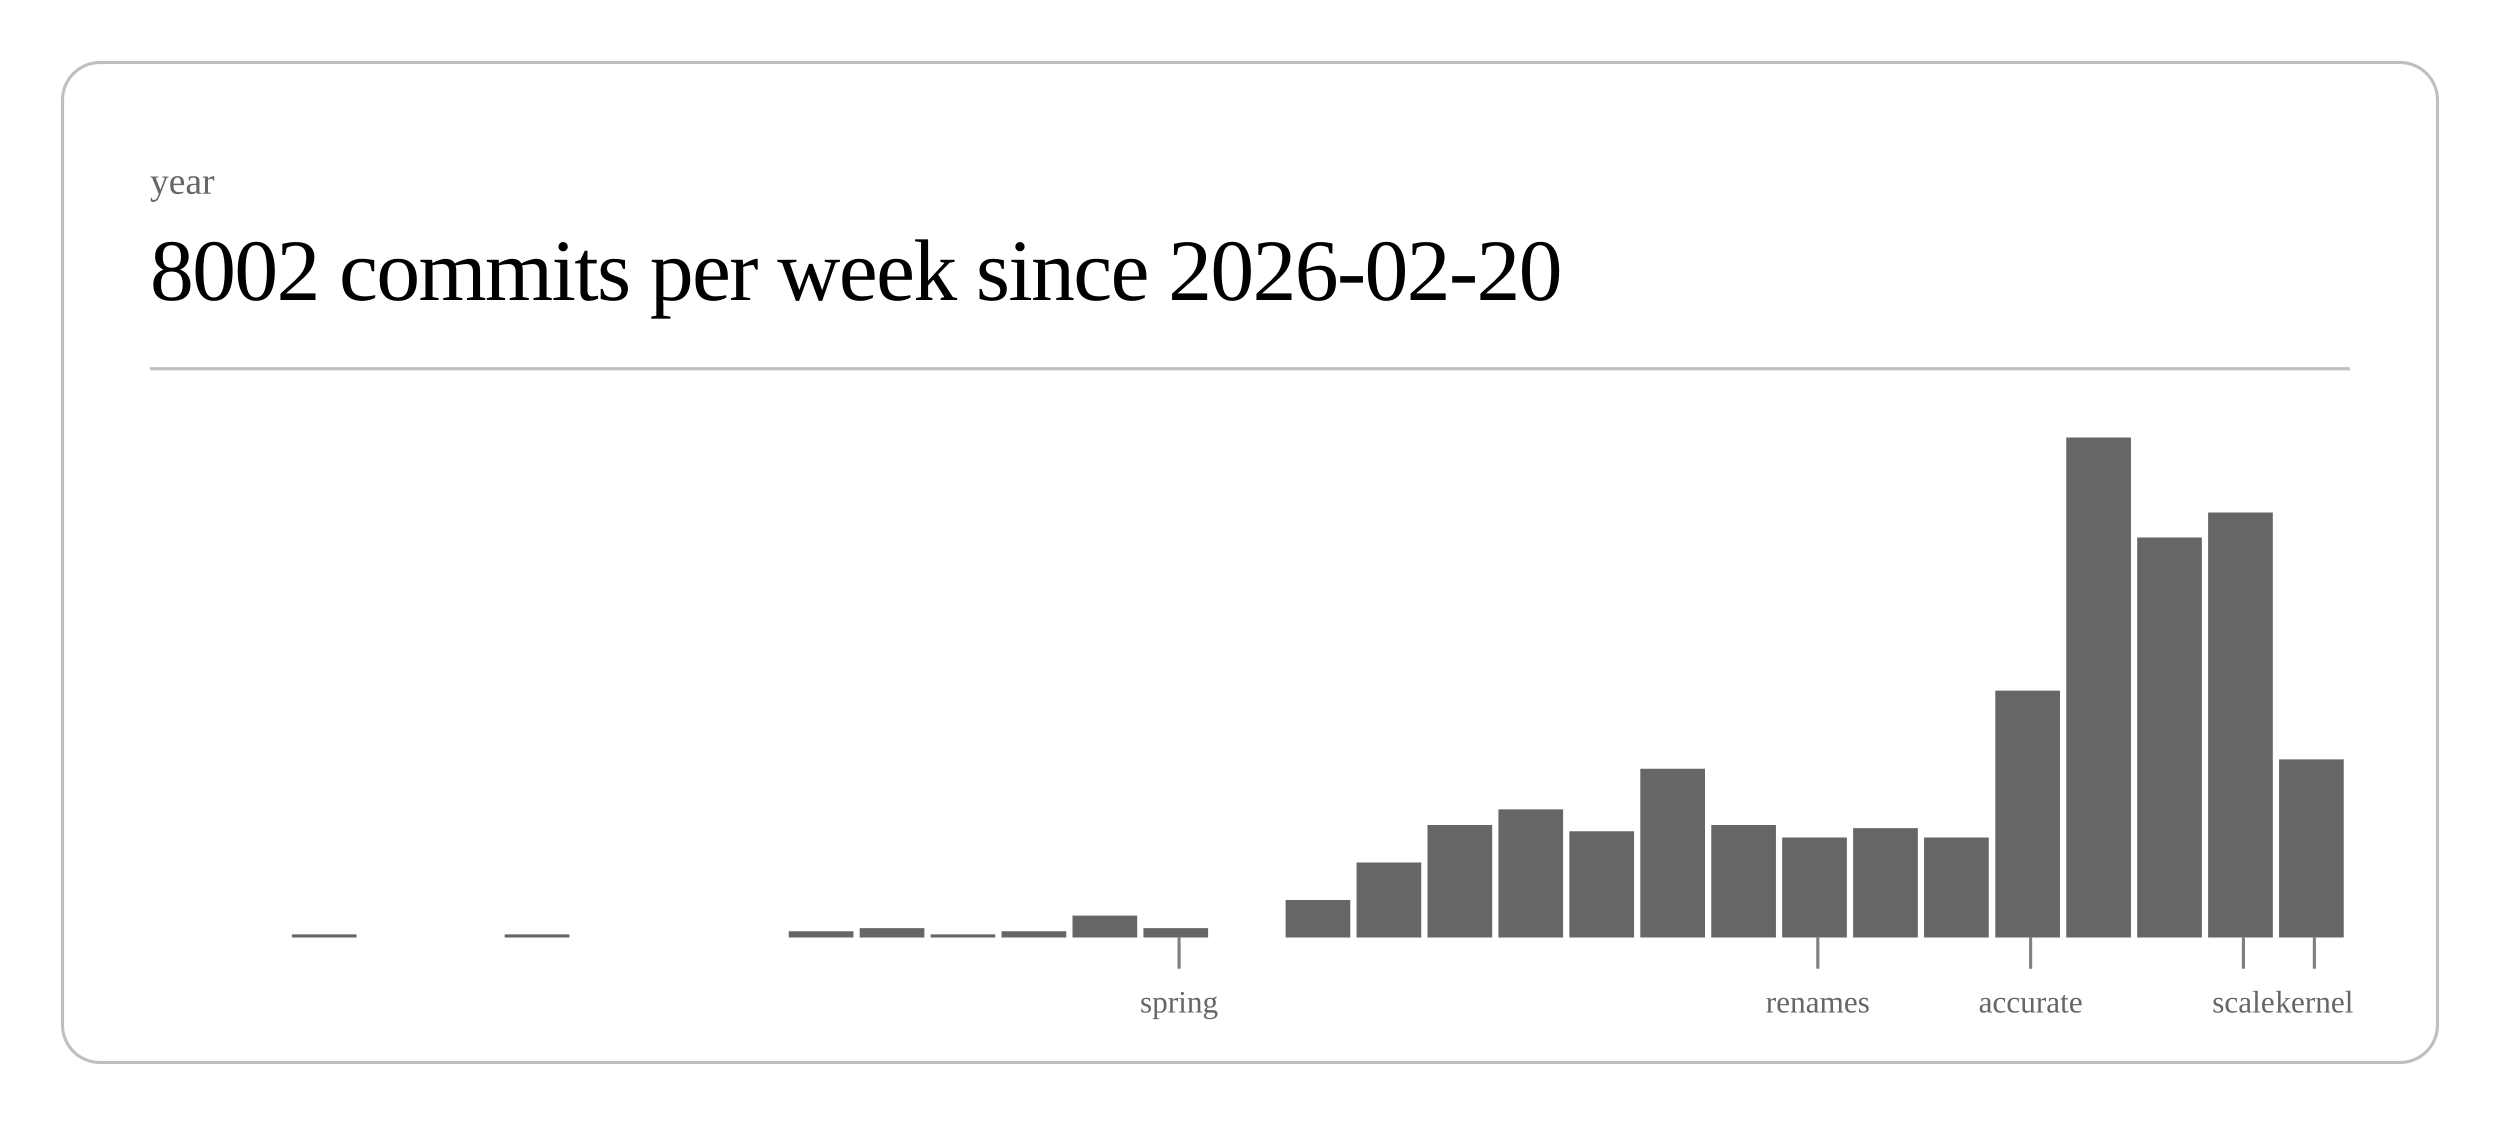
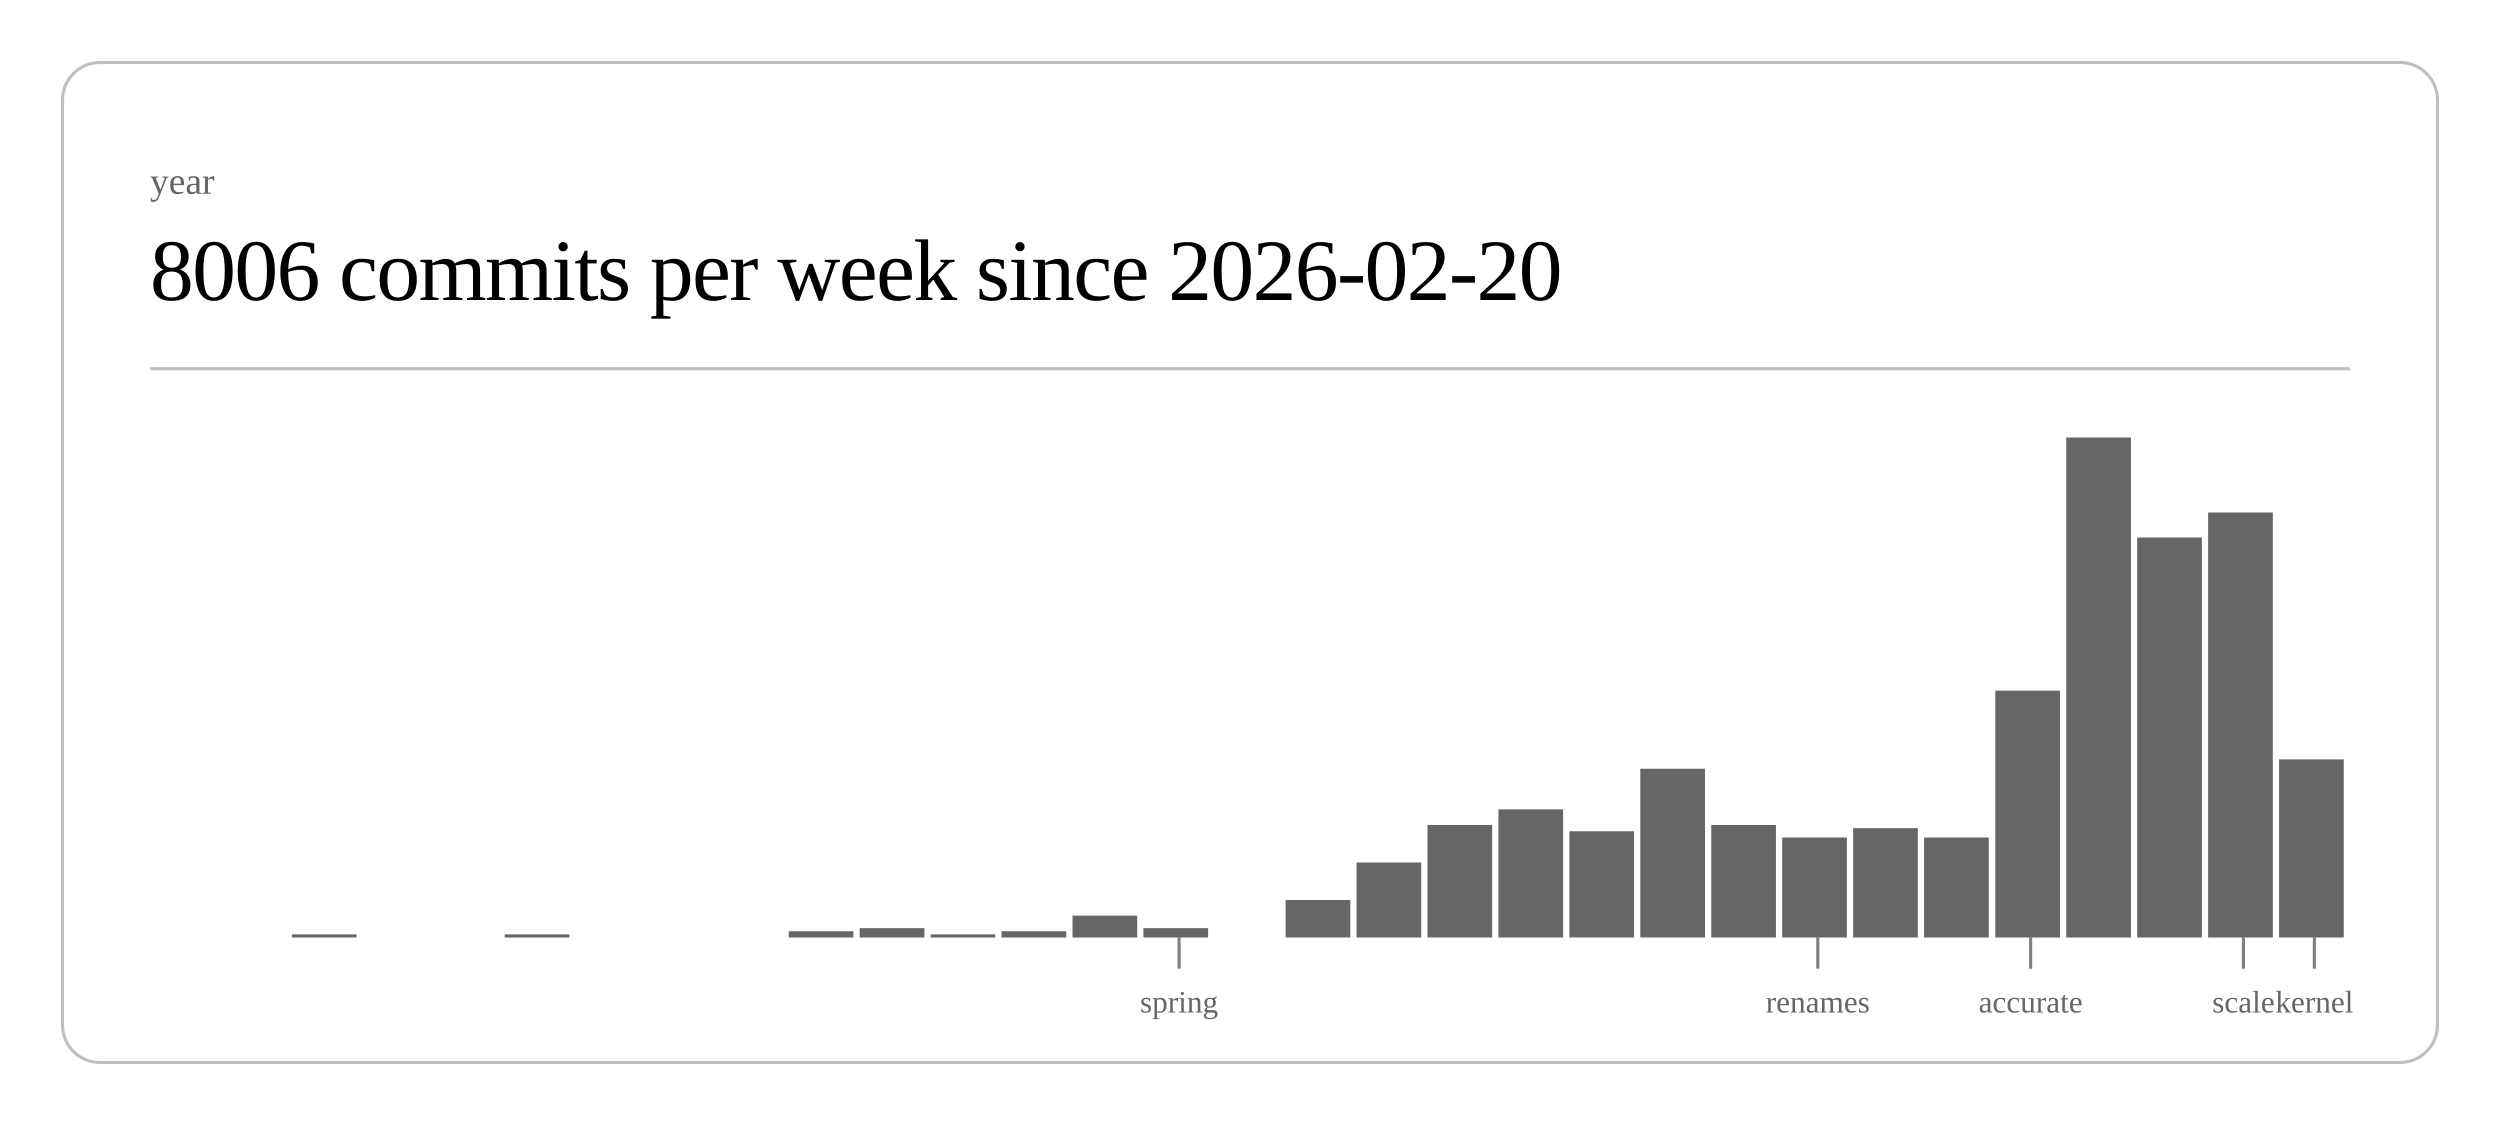
<svg xmlns="http://www.w3.org/2000/svg" class="post-header-svg" viewBox="0 0 800 360" width="800" height="360">
  <rect x="20" y="20" width="760" height="320" rx="12" ry="12" fill="none" stroke="currentColor" stroke-width="1" opacity="0.25" />
  <text fill="currentColor" x="48" y="62" font-size="12" opacity="0.6">year</text>
-   <text fill="currentColor" x="48" y="96" font-size="28" font-weight="300" letter-spacing="-0.5">8002 commits per week since 2026-02-20</text>
+   <text fill="currentColor" x="48" y="96" font-size="28" font-weight="300" letter-spacing="-0.5">8006 commits per week since 2026-02-20</text>
  <line stroke="currentColor" x1="48" y1="118" x2="752" y2="118" stroke-width="1" opacity="0.25" />
  <rect x="93.4" y="299" width="20.7" height="1" fill="currentColor" opacity="0.6" />
  <rect x="161.5" y="299" width="20.7" height="1" fill="currentColor" opacity="0.6" />
  <rect x="252.4" y="298" width="20.7" height="2" fill="currentColor" opacity="0.6" />
  <rect x="275.1" y="297" width="20.7" height="3" fill="currentColor" opacity="0.6" />
  <rect x="297.8" y="299" width="20.7" height="1" fill="currentColor" opacity="0.6" />
  <rect x="320.5" y="298" width="20.7" height="2" fill="currentColor" opacity="0.6" />
  <rect x="343.2" y="293" width="20.7" height="7" fill="currentColor" opacity="0.6" />
  <rect x="365.9" y="297" width="20.7" height="3" fill="currentColor" opacity="0.6" />
  <rect x="411.4" y="288" width="20.7" height="12" fill="currentColor" opacity="0.6" />
  <rect x="434.1" y="276" width="20.7" height="24" fill="currentColor" opacity="0.6" />
  <rect x="456.8" y="264" width="20.7" height="36" fill="currentColor" opacity="0.6" />
  <rect x="479.5" y="259" width="20.7" height="41" fill="currentColor" opacity="0.6" />
  <rect x="502.2" y="266" width="20.7" height="34" fill="currentColor" opacity="0.6" />
  <rect x="524.9" y="246" width="20.7" height="54" fill="currentColor" opacity="0.6" />
  <rect x="547.6" y="264" width="20.7" height="36" fill="currentColor" opacity="0.6" />
  <rect x="570.3" y="268" width="20.7" height="32" fill="currentColor" opacity="0.6" />
  <rect x="593.0" y="265" width="20.7" height="35" fill="currentColor" opacity="0.6" />
  <rect x="615.7" y="268" width="20.7" height="32" fill="currentColor" opacity="0.6" />
  <rect x="638.5" y="221" width="20.7" height="79" fill="currentColor" opacity="0.6" />
  <rect x="661.2" y="140" width="20.7" height="160" fill="currentColor" opacity="0.6" />
  <rect x="683.9" y="172" width="20.7" height="128" fill="currentColor" opacity="0.6" />
  <rect x="706.6" y="164" width="20.7" height="136" fill="currentColor" opacity="0.6" />
  <rect x="729.3" y="243" width="20.7" height="57" fill="currentColor" opacity="0.6" />
  <line stroke="currentColor" x1="377.3" y1="300" x2="377.3" y2="310" stroke-width="1" opacity="0.5" />
  <text fill="currentColor" x="377.3" y="324" font-size="10" opacity="0.6" text-anchor="middle">spring</text>
  <line stroke="currentColor" x1="581.7" y1="300" x2="581.7" y2="310" stroke-width="1" opacity="0.5" />
  <text fill="currentColor" x="581.7" y="324" font-size="10" opacity="0.6" text-anchor="middle">renames</text>
  <line stroke="currentColor" x1="649.8" y1="300" x2="649.8" y2="310" stroke-width="1" opacity="0.5" />
  <text fill="currentColor" x="649.8" y="324" font-size="10" opacity="0.6" text-anchor="middle">accurate</text>
  <line stroke="currentColor" x1="717.9" y1="300" x2="717.9" y2="310" stroke-width="1" opacity="0.5" />
  <text fill="currentColor" x="717.9" y="324" font-size="10" opacity="0.6" text-anchor="middle">scale</text>
  <line stroke="currentColor" x1="740.6" y1="300" x2="740.6" y2="310" stroke-width="1" opacity="0.5" />
  <text fill="currentColor" x="740.6" y="324" font-size="10" opacity="0.6" text-anchor="middle">kernel</text>
</svg>
